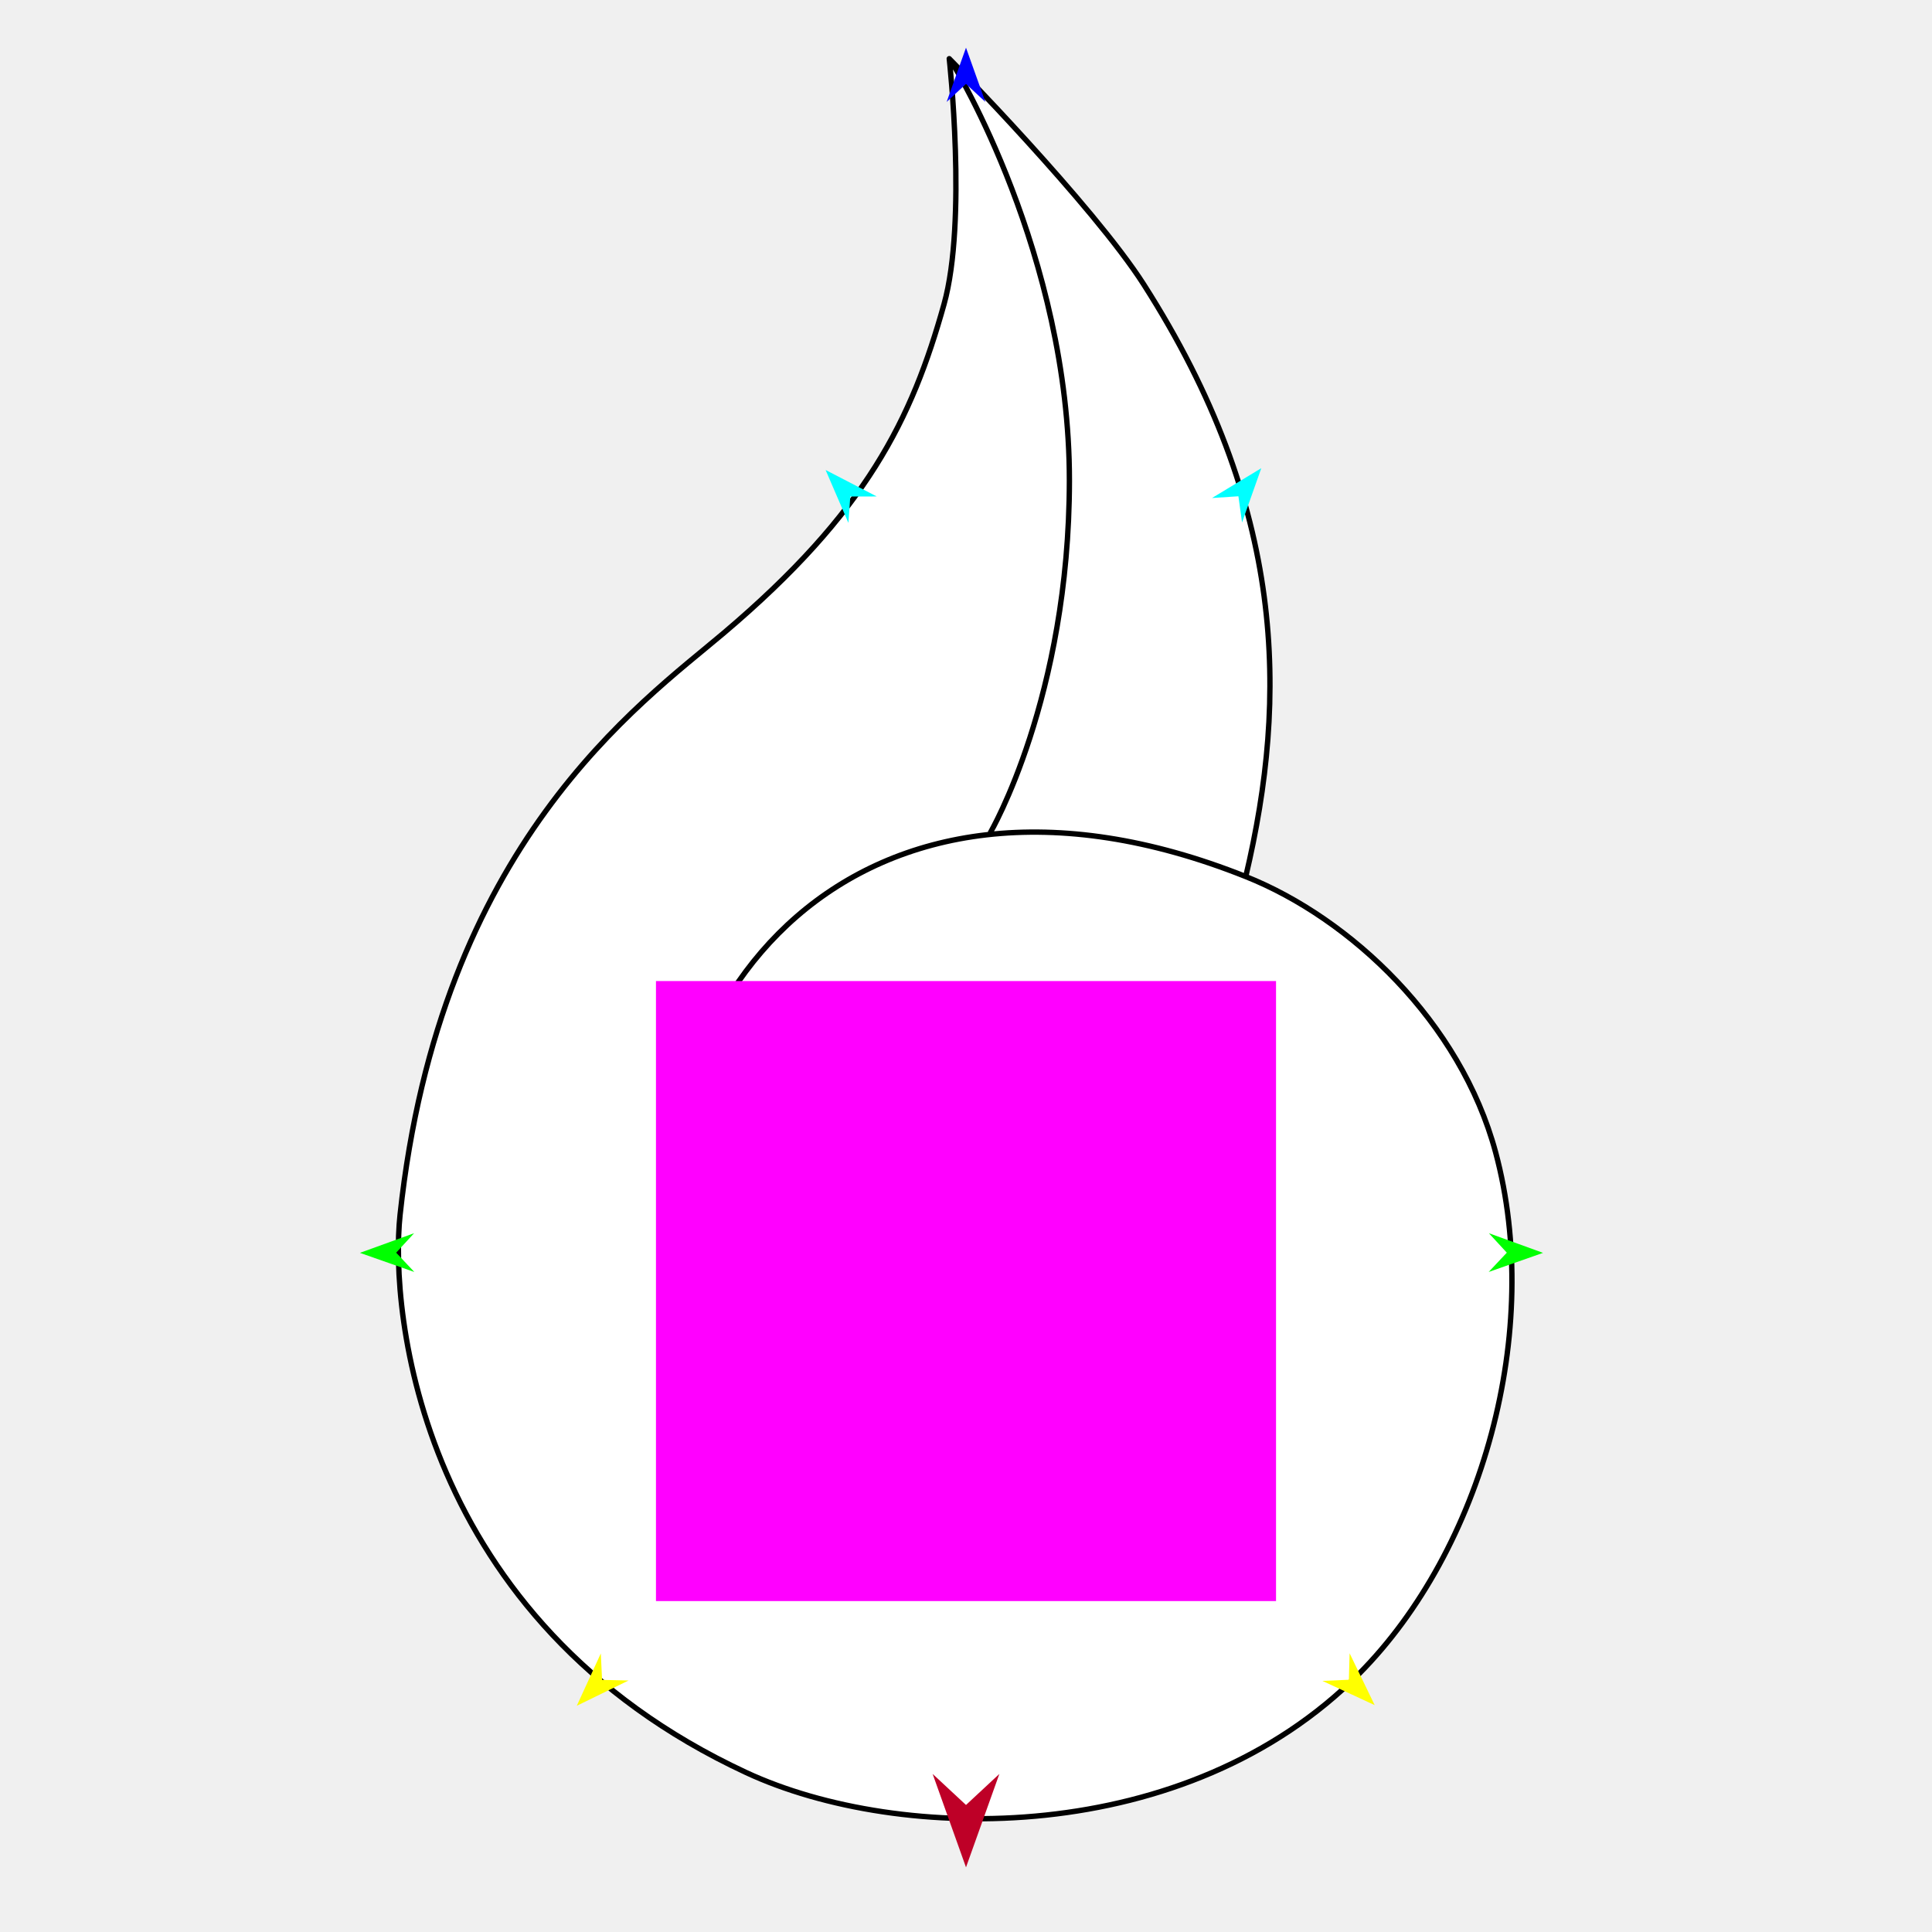
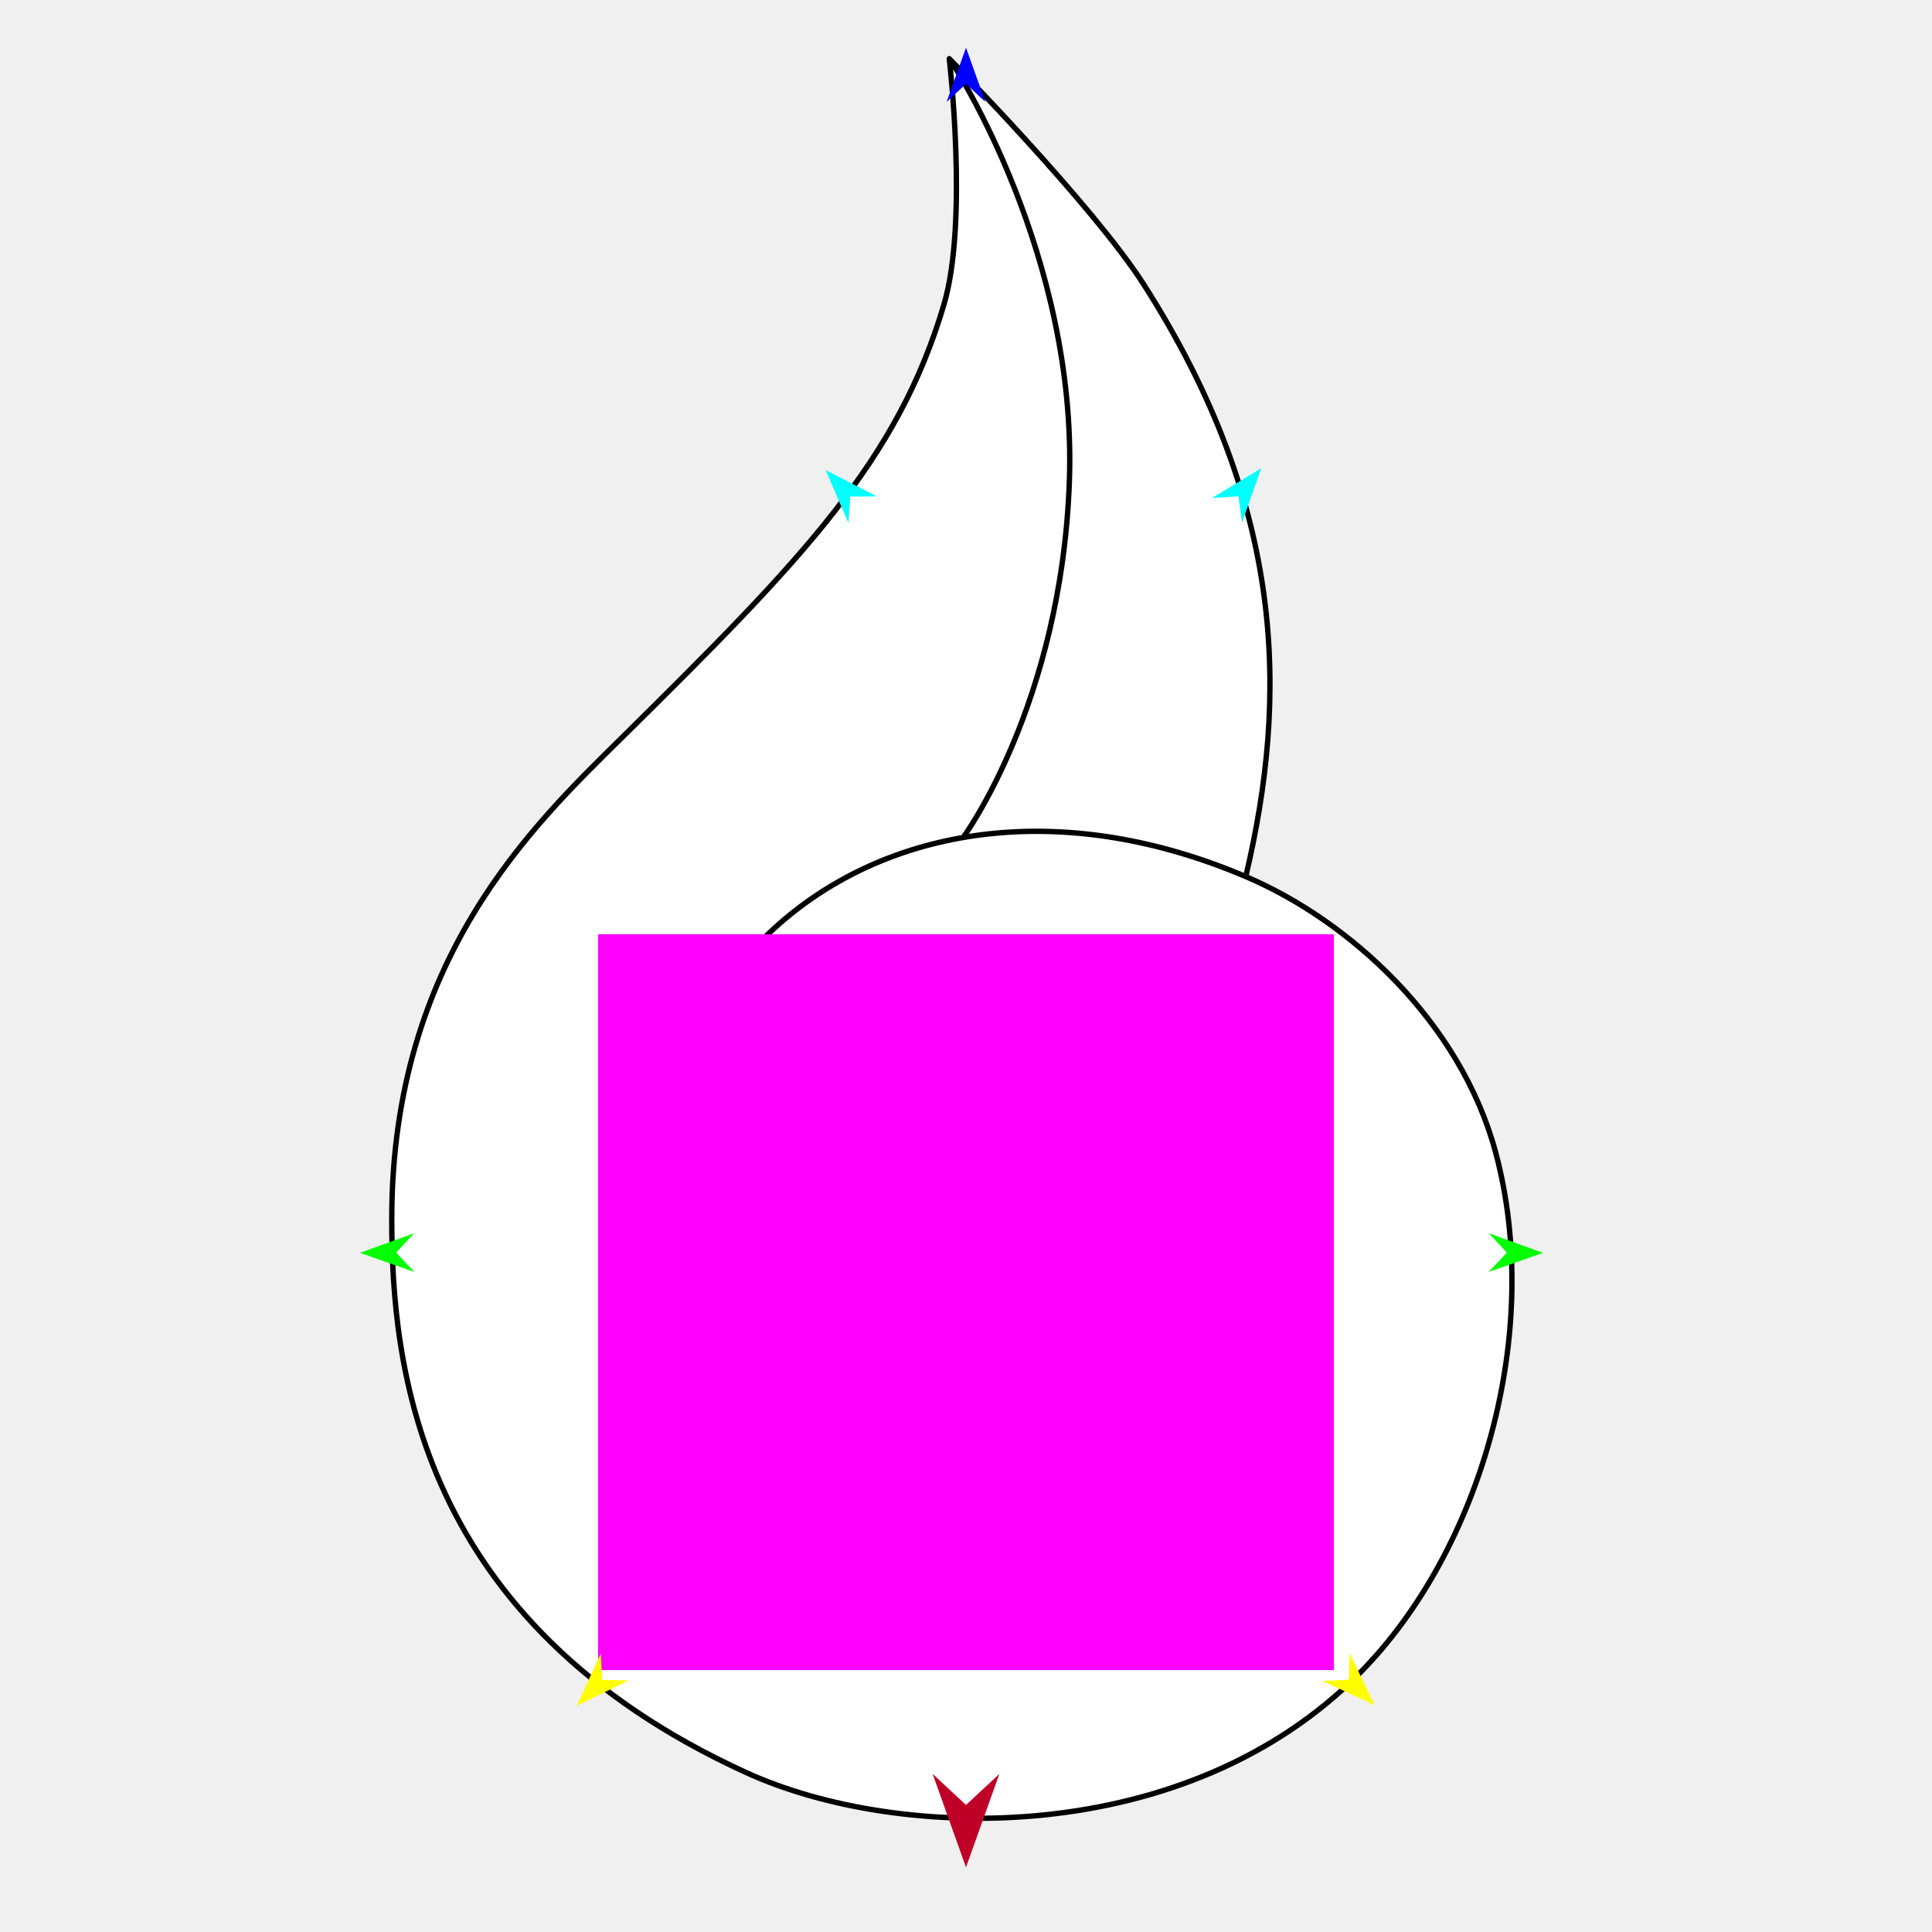
<svg xmlns="http://www.w3.org/2000/svg" version="1.1" id="Frame_0" width="720px" height="720px">
  <g id="spiral_squirt">
    <g id="spiral_squirt">
-       <path fill="#ffffff" fill-rule="evenodd" stroke="none" d="M 426.280 106.063 C 479.313 189.060 480.141 259.456 464.258 326.667 C 503.370 342.267 544.264 380.809 557.354 429.364 C 575.309 495.961 552.256 577.601 506.558 623.685 C 442.279 688.506 335.455 687.263 278.065 660.573 C 156.029 603.818 145.226 488.892 149.090 452.791 C 163.885 314.581 238.664 262.203 269.723 235.908 C 323.019 190.786 339.839 156.173 351.804 113.392 C 360.483 82.359 353.762 21.877 353.762 21.868 C 353.769 21.877 407.256 76.290 426.280 106.063 Z" />
-       <path fill="none" stroke="#000000" stroke-width="2" stroke-linejoin="round" d="M 398.533 179.135 C 398.471 259.982 369.094 310.232 369.091 310.245 M 355.482 24.464 C 355.487 24.479 398.598 95.003 398.533 179.135 M 426.280 106.063 C 479.313 189.060 480.141 259.456 464.258 326.667 C 503.370 342.267 544.264 380.809 557.354 429.364 C 575.309 495.961 552.256 577.601 506.558 623.685 C 442.279 688.506 335.455 687.263 278.065 660.573 C 156.029 603.818 145.226 488.892 149.090 452.791 C 163.885 314.581 238.664 262.203 269.723 235.908 C 323.019 190.786 339.839 156.173 351.804 113.392 C 360.483 82.359 353.762 21.877 353.762 21.868 C 353.769 21.877 407.256 76.290 426.280 106.063 M 250.261 486.228 C 233.390 370.600 320.216 269.218 464.258 326.667 M 450.921 526.688 C 398.783 615.502 264.454 583.494 250.261 486.228 M 398.980 409.655 C 458.856 413.087 477.116 482.065 450.921 526.688 M 353.254 481.232 C 327.747 455.278 345.057 406.564 398.980 409.655 M 383.693 465.936 C 395.544 480.689 370.576 498.857 353.254 481.232 " />
+       <path fill="#ffffff" fill-rule="evenodd" stroke="none" d="M 426.280 106.063 C 479.314 189.060 480.141 259.456 464.258 326.668 C 503.010 343.141 544.264 380.809 557.355 429.364 C 575.309 495.961 552.256 577.601 506.558 623.685 C 442.279 688.506 335.630 686.883 278.065 660.573 C 155.269 604.449 145.911 508.672 146.003 453.821 C 146.163 357.358 198.606 307.628 231.641 275.019 C 299.514 208.022 334.632 171.580 351.804 113.392 C 360.924 82.486 353.762 21.878 353.762 21.868 C 353.769 21.877 407.256 76.290 426.280 106.063 Z" />
+       <path fill="none" stroke="#000000" stroke-width="2" stroke-linejoin="round" d="M 398.533 179.135 C 395.608 262.695 358.802 312.290 358.798 312.304 M 355.482 24.464 C 355.486 24.479 401.477 95.055 398.533 179.135 M 426.280 106.063 C 479.314 189.060 480.141 259.456 464.258 326.668 C 503.010 343.141 544.264 380.809 557.355 429.364 C 575.309 495.961 552.256 577.601 506.558 623.685 C 442.279 688.506 335.630 686.883 278.065 660.573 C 155.269 604.449 145.911 508.672 146.003 453.821 C 146.163 357.358 198.606 307.628 231.641 275.019 C 299.514 208.022 334.632 171.580 351.804 113.392 C 360.924 82.486 353.762 21.878 353.762 21.868 C 353.769 21.877 407.256 76.290 426.280 106.063 M 250.261 486.228 C 220.833 363.543 331.538 270.248 464.258 326.668 M 450.921 526.688 C 403.929 609.326 270.821 571.943 250.261 486.228 M 398.980 409.655 C 458.856 413.087 476.498 481.708 450.921 526.688 M 353.254 481.233 C 327.747 455.278 345.057 406.564 398.980 409.655 M 383.693 465.936 C 395.544 480.689 370.576 498.858 353.254 481.233 " />
    </g>
    <g id="specs_2">
-       <path fill="#ff00ff" fill-rule="evenodd" stroke="none" d="M 244.461 596.688 C 244.484 596.688 475.516 596.688 475.539 596.688 C 475.539 596.665 475.539 365.633 475.539 365.610 C 475.516 365.610 244.484 365.610 244.461 365.610 C 244.461 365.633 244.461 596.665 244.461 596.688 Z" />
+       <path fill="#ff00ff" fill-rule="evenodd" stroke="none" d="M 222.888 622.378 C 222.916 622.378 497.084 622.378 497.112 622.378 C 497.112 622.351 497.112 348.182 497.112 348.154 C 497.084 348.154 222.916 348.154 222.888 348.154 C 222.888 348.182 222.888 622.351 222.888 622.378 Z" />
      <path fill="#ff0000" fill-rule="evenodd" stroke="none" d="M 360.000 739.803 C 360.001 739.806 372.432 774.612 372.433 774.616 C 372.432 774.614 360.001 763.048 360.000 763.047 C 359.999 763.048 347.568 774.614 347.567 774.616 C 347.568 774.612 359.999 739.806 360.000 739.803 Z" />
      <path fill="#0000ff" fill-rule="evenodd" stroke="none" d="M 360.000 17.772 C 360.001 17.774 367.221 37.992 367.222 37.994 C 367.221 37.993 360.001 31.275 360.000 31.274 C 359.999 31.275 352.779 37.993 352.778 37.994 C 352.779 37.992 359.999 17.774 360.000 17.772 Z" />
      <path fill="#00ff00" fill-rule="evenodd" stroke="none" d="M 134.139 466.904 C 134.141 466.904 154.323 459.581 154.325 459.580 C 154.324 459.581 147.642 466.835 147.641 466.836 C 147.642 466.837 154.397 474.024 154.397 474.024 C 154.395 474.024 134.141 466.905 134.139 466.904 Z" />
      <path fill="#ffff00" fill-rule="evenodd" stroke="none" d="M 214.945 635.695 C 214.946 635.693 223.907 616.183 223.908 616.181 C 223.908 616.183 224.380 626.034 224.380 626.035 C 224.381 626.035 234.240 626.274 234.241 626.274 C 234.239 626.275 214.947 635.694 214.945 635.695 Z" />
      <path fill="#ffff00" fill-rule="evenodd" stroke="none" d="M 512.310 635.456 C 512.309 635.454 502.959 616.128 502.959 616.126 C 502.958 616.127 502.684 625.986 502.684 625.987 C 502.683 625.987 492.830 626.424 492.829 626.424 C 492.831 626.425 512.308 635.455 512.310 635.456 Z" />
      <path fill="#00ff00" fill-rule="evenodd" stroke="none" d="M 575.046 466.904 C 575.044 466.904 554.863 459.581 554.861 459.580 C 554.861 459.581 561.543 466.835 561.544 466.836 C 561.543 466.837 554.788 474.024 554.788 474.024 C 554.790 474.024 575.044 466.905 575.046 466.904 Z" />
      <path fill="#00ffff" fill-rule="evenodd" stroke="none" d="M 470.046 174.478 C 470.045 174.480 462.878 194.717 462.877 194.719 C 462.877 194.718 461.520 184.949 461.520 184.948 C 461.519 184.948 451.677 185.598 451.676 185.598 C 451.678 185.597 470.044 174.479 470.046 174.478 Z" />
      <path fill="#00ffff" fill-rule="evenodd" stroke="none" d="M 307.676 175.149 C 307.676 175.151 316.177 194.865 316.178 194.867 C 316.178 194.866 316.881 185.028 316.881 185.027 C 316.882 185.027 326.744 185.020 326.745 185.020 C 326.743 185.019 307.677 175.150 307.676 175.149 Z" />
      <path fill="#be0027" fill-rule="evenodd" stroke="none" d="M 360.000 695.903 C 360.001 695.899 372.432 661.093 372.433 661.090 C 372.432 661.091 360.001 672.657 360.000 672.658 C 359.999 672.657 347.568 661.091 347.567 661.090 C 347.568 661.093 359.999 695.899 360.000 695.903 Z" />
    </g>
  </g>
</svg>
